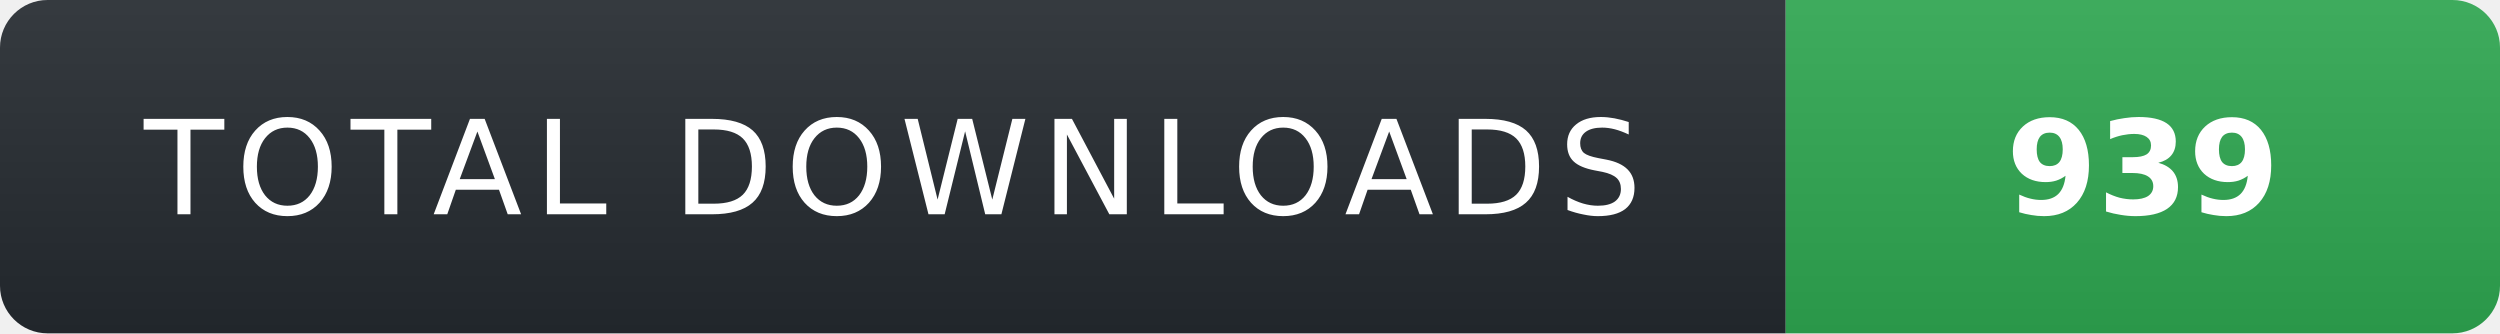
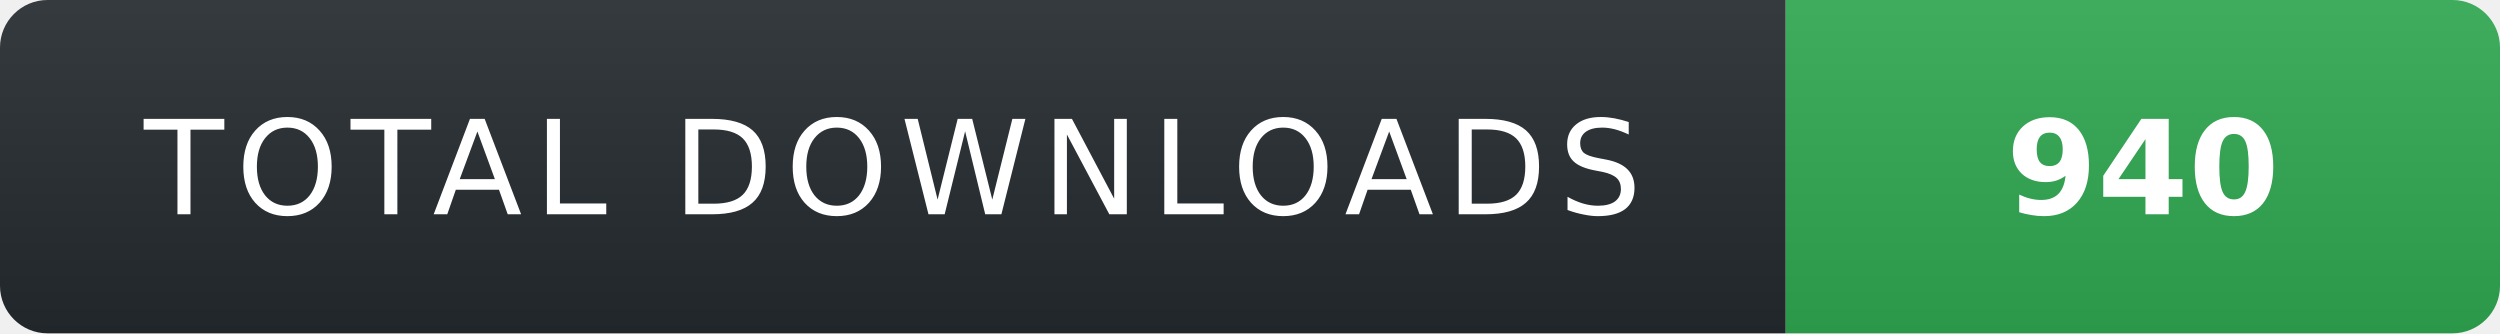
- <svg xmlns="http://www.w3.org/2000/svg" width="210" height="28" role="img" aria-label="TOTAL DOWNLOADS: 939">
+ <svg xmlns="http://www.w3.org/2000/svg" width="210" height="28" role="img" aria-label="TOTAL DOWNLOADS: 940">
  <linearGradient id="s" x2="0" y2="100%">
    <stop offset="0" stop-color="#fff" stop-opacity=".08" />
    <stop offset="1" stop-color="#000" stop-opacity=".08" />
  </linearGradient>
  <clipPath id="r">
    <rect width="210" height="28" rx="4" fill="#fff" />
  </clipPath>
  <g clip-path="url(#r)">
    <rect width="150" height="28" fill="#24292f" />
    <rect x="150" width="60" height="28" fill="#2ea44f" />
    <rect width="210" height="28" fill="url(#s)" />
  </g>
  <g fill="#fff" text-anchor="middle" font-family="Verdana,Geneva,DejaVu Sans,sans-serif" text-rendering="geometricPrecision" font-size="11">
    <text x="75" y="18" fill="#fff" letter-spacing="1">TOTAL DOWNLOADS</text>
-     <text x="180" y="18" fill="#fff" font-weight="700">939</text>
+     <text x="180" y="18" fill="#fff" font-weight="700">940</text>
  </g>
</svg>
